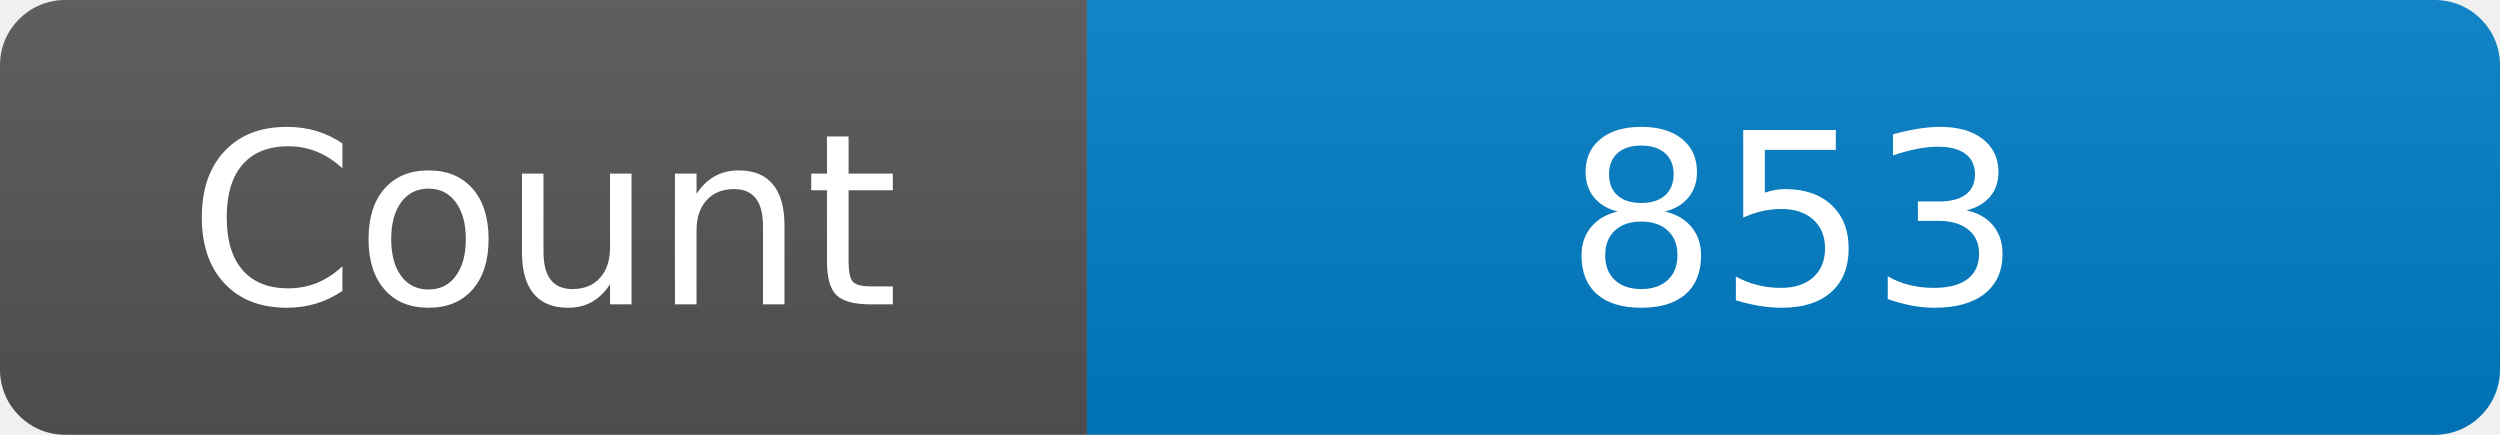
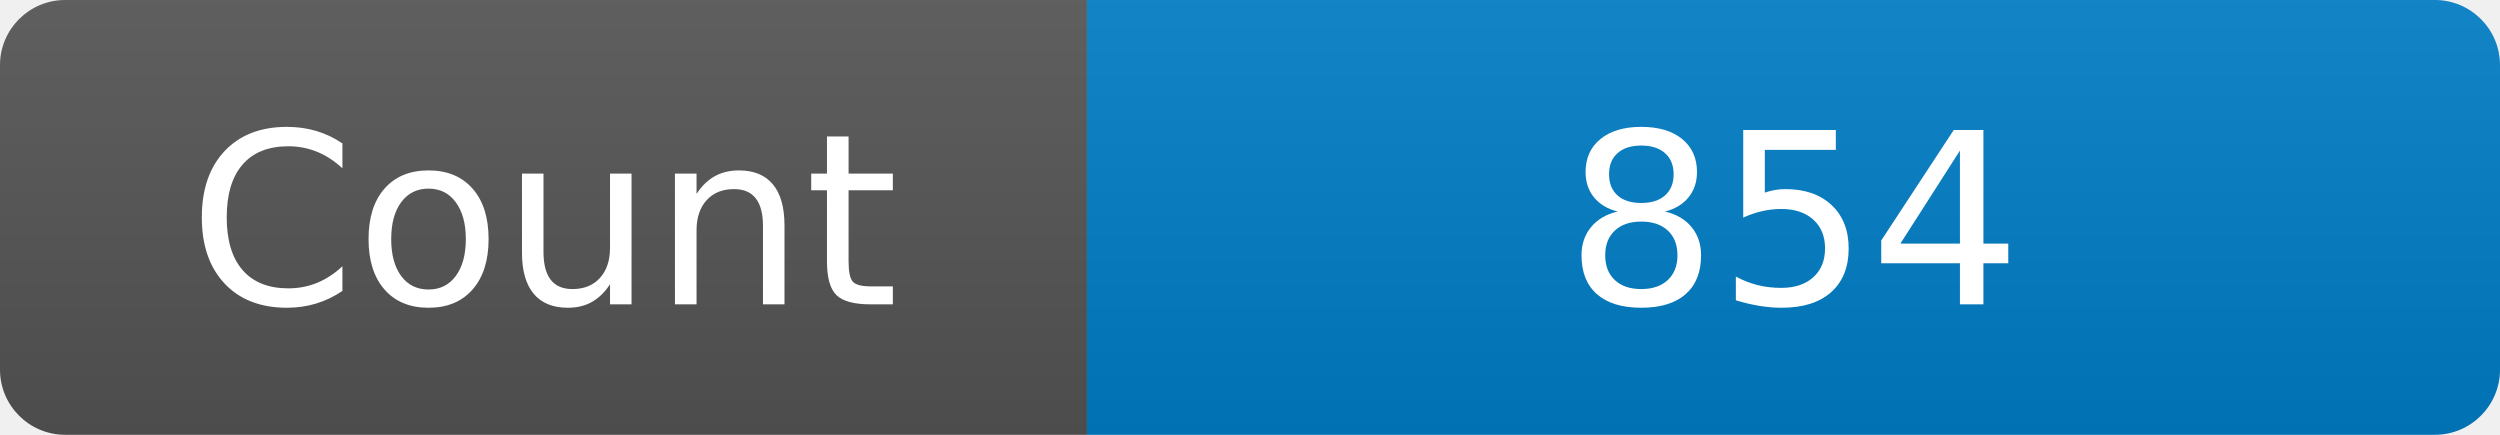
<svg xmlns="http://www.w3.org/2000/svg" width="115" height="20" role="img" aria-label="Maintained?: yes">
  <linearGradient id="s" x2="0" y2="100%">
    <stop offset="0" stop-color="#bbb" stop-opacity=".1" />
    <stop offset="1" stop-opacity=".1" />
  </linearGradient>
  <clipPath id="r">
    <rect width="115" height="20" rx="3" fill="#fff" />
  </clipPath>
  <g clip-path="url(#r)">
    <rect width="50" height="20" fill="#555" />
    <rect x="50" width="160" height="20" fill="#007ec6" />
    <rect width="115" height="20" fill="url(#s)" />
  </g>
  <g fill="#fff" text-anchor="middle" font-family="Verdana,Geneva,DejaVu Sans,sans-serif" font-size="110">
    <text x="250" y="140" transform="scale(.1)" fill="#fff">Count</text>
-     <text x="825" y="140" transform="scale(.1)" fill="#fff">853</text>
+     <text x="825" y="140" transform="scale(.1)" fill="#fff">854</text>
  </g>
</svg>
